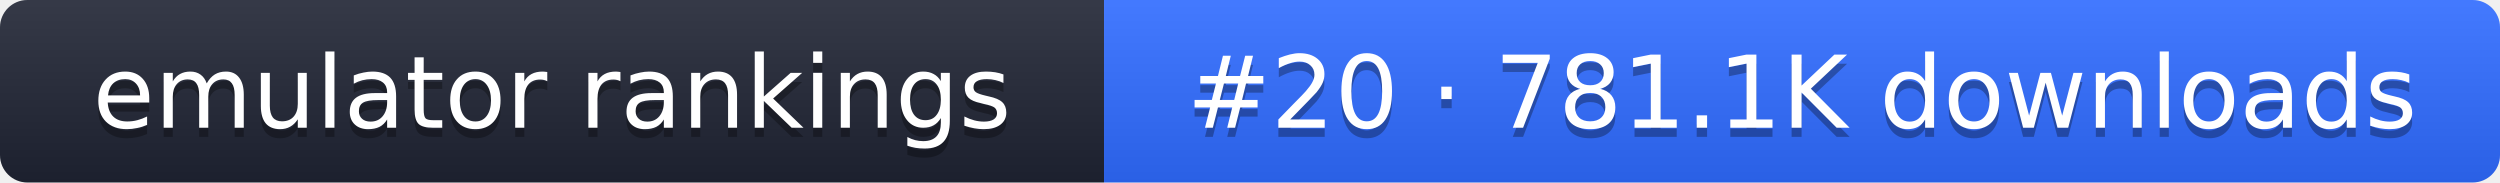
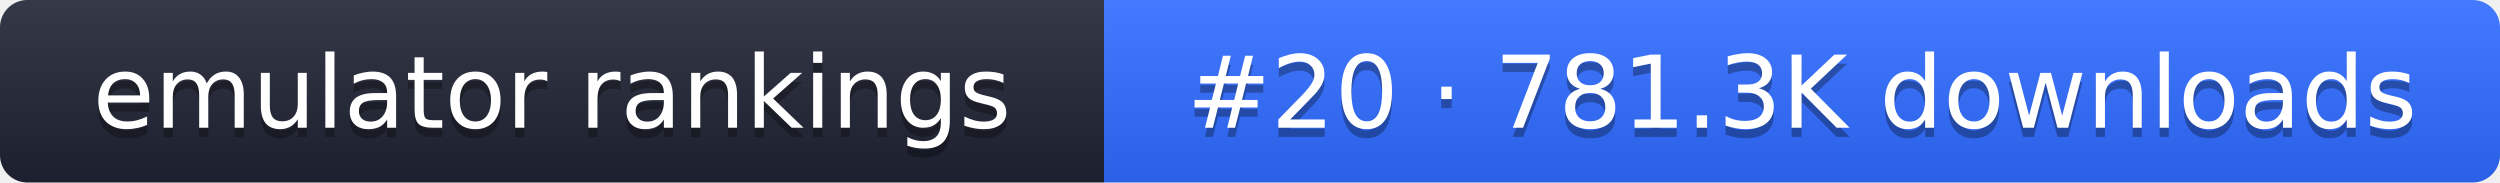
- <svg xmlns="http://www.w3.org/2000/svg" width="274" height="20" role="img" aria-label="emulator rankings: #20 · 781.1K downloads">
+ <svg xmlns="http://www.w3.org/2000/svg" width="274" height="20" role="img" aria-label="emulator rankings: #20 · 781.3K downloads">
  <linearGradient id="g" x2="0" y2="100%">
    <stop offset="0" stop-color="#fff" stop-opacity=".1" />
    <stop offset="1" stop-opacity=".1" />
  </linearGradient>
  <clipPath id="r">
    <rect width="274" height="20" rx="3" fill="#fff" />
  </clipPath>
  <g clip-path="url(#r)">
    <rect width="121" height="20" fill="#1f2433" />
    <rect x="121" width="153" height="20" fill="#2f6bff" />
    <rect width="274" height="20" fill="url(#g)" />
  </g>
  <g fill="#fff" text-anchor="middle" font-family="Verdana,DejaVu Sans,sans-serif" font-size="11">
    <text x="60.5" y="15" fill="#010101" fill-opacity=".3">emulator rankings</text>
    <text x="60.5" y="14">emulator rankings</text>
-     <text x="197.5" y="15" fill="#010101" fill-opacity=".3">#20 · 781.1K downloads</text>
-     <text x="197.5" y="14">#20 · 781.1K downloads</text>
+     <text x="197.5" y="15" fill="#010101" fill-opacity=".3">#20 · 781.3K downloads</text>
+     <text x="197.5" y="14">#20 · 781.3K downloads</text>
  </g>
</svg>
